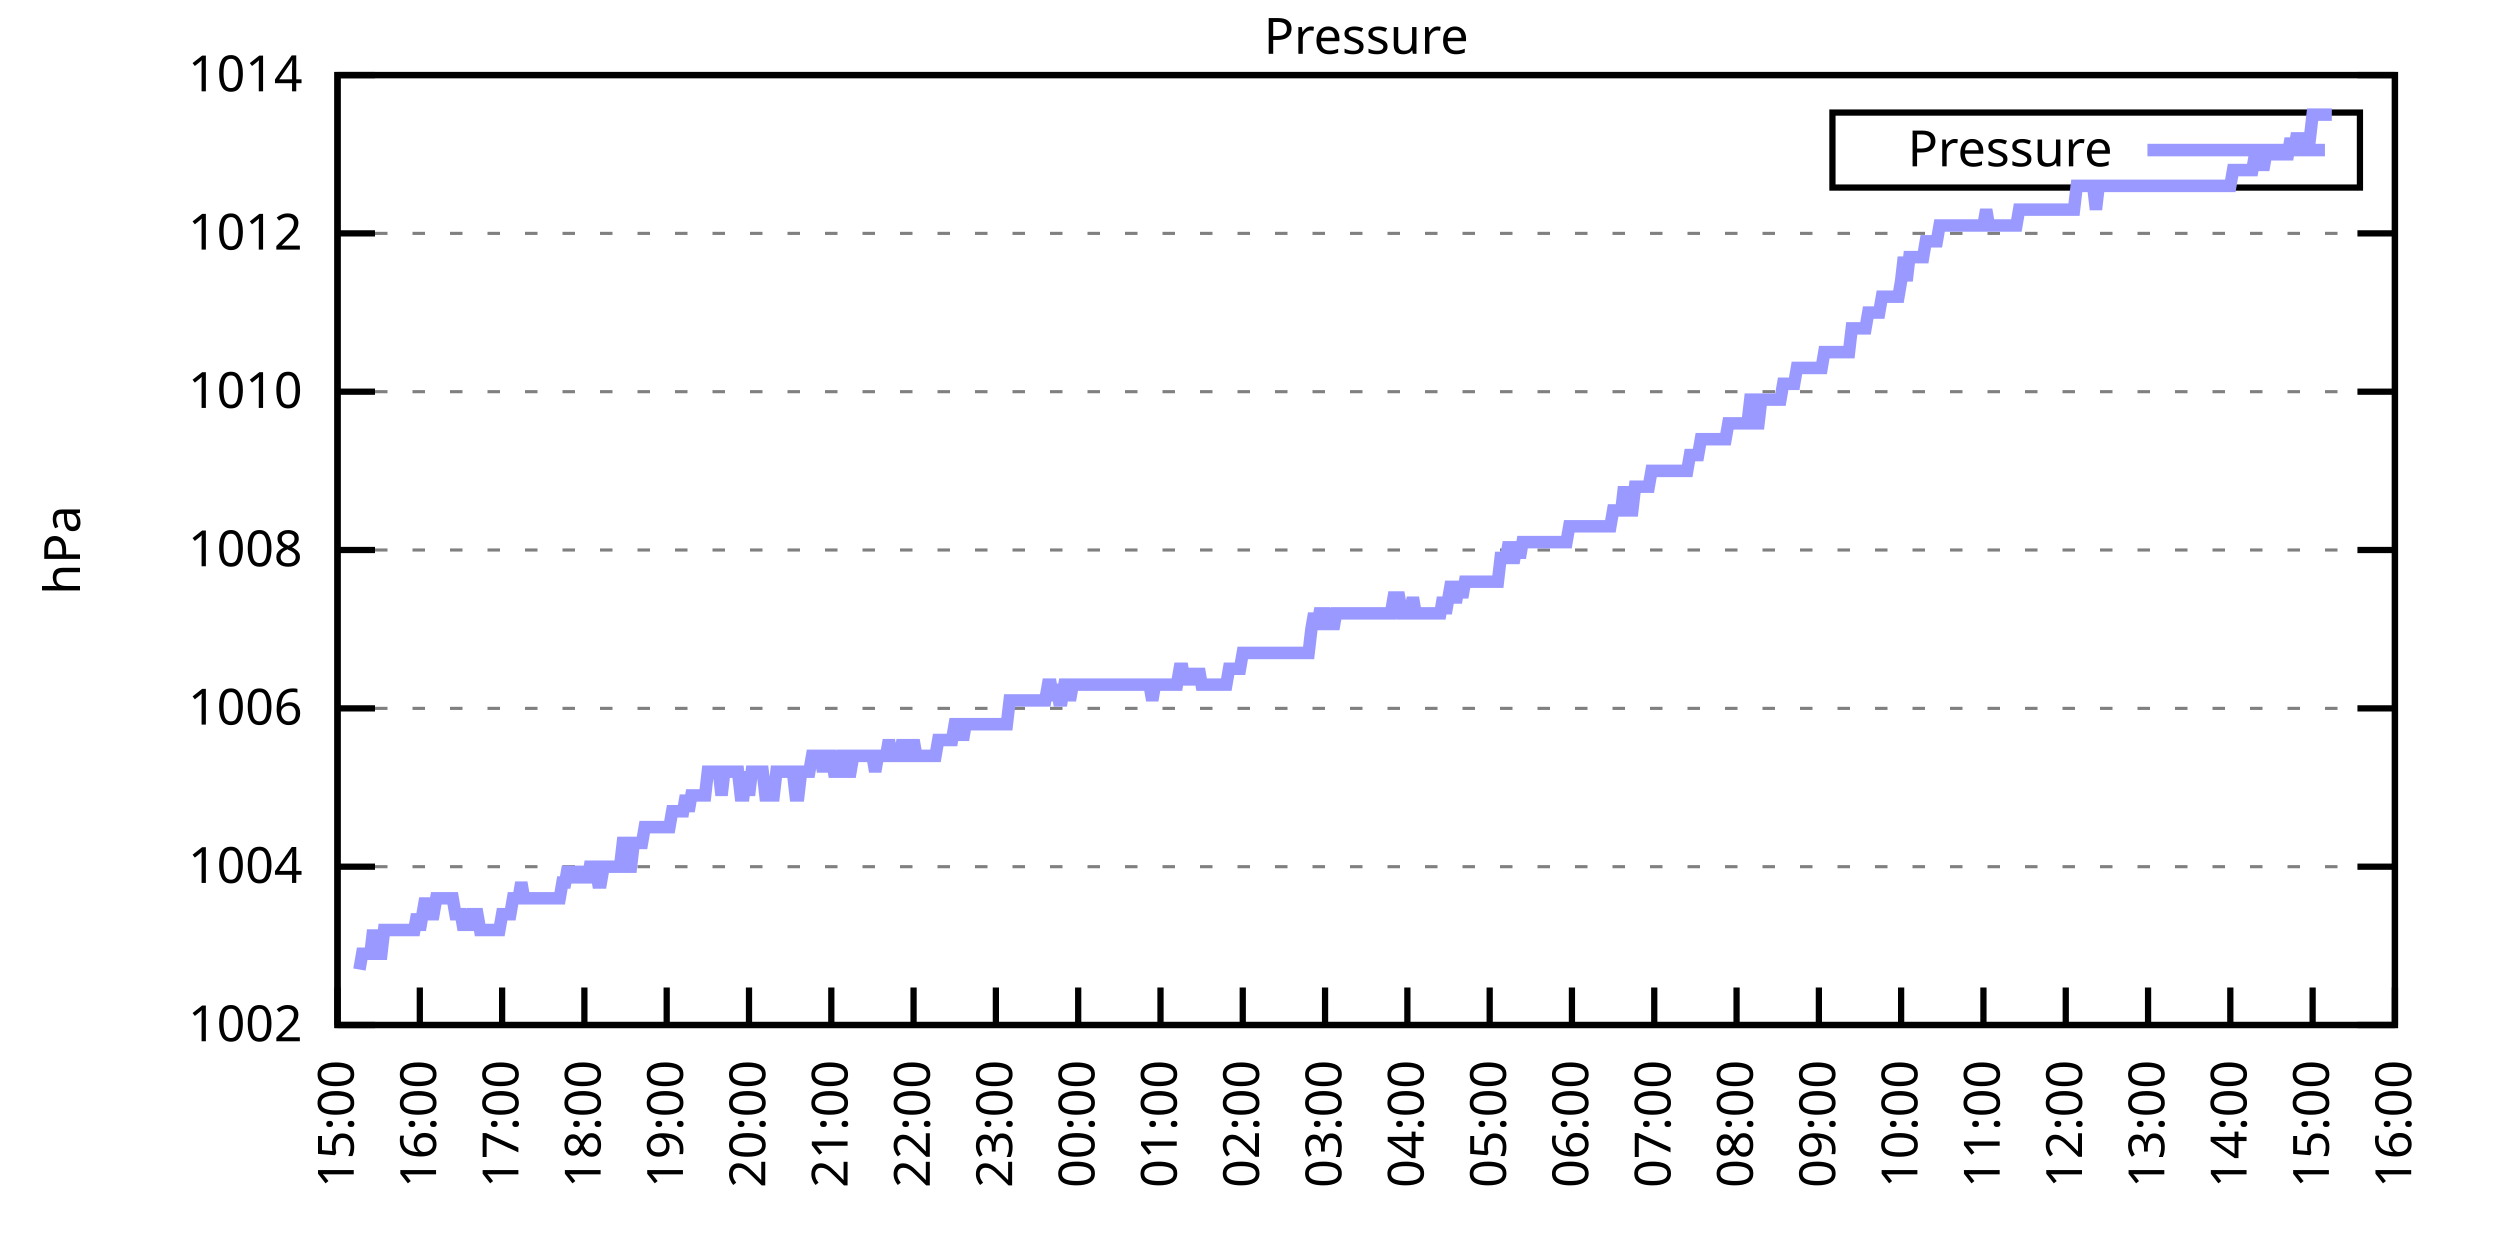
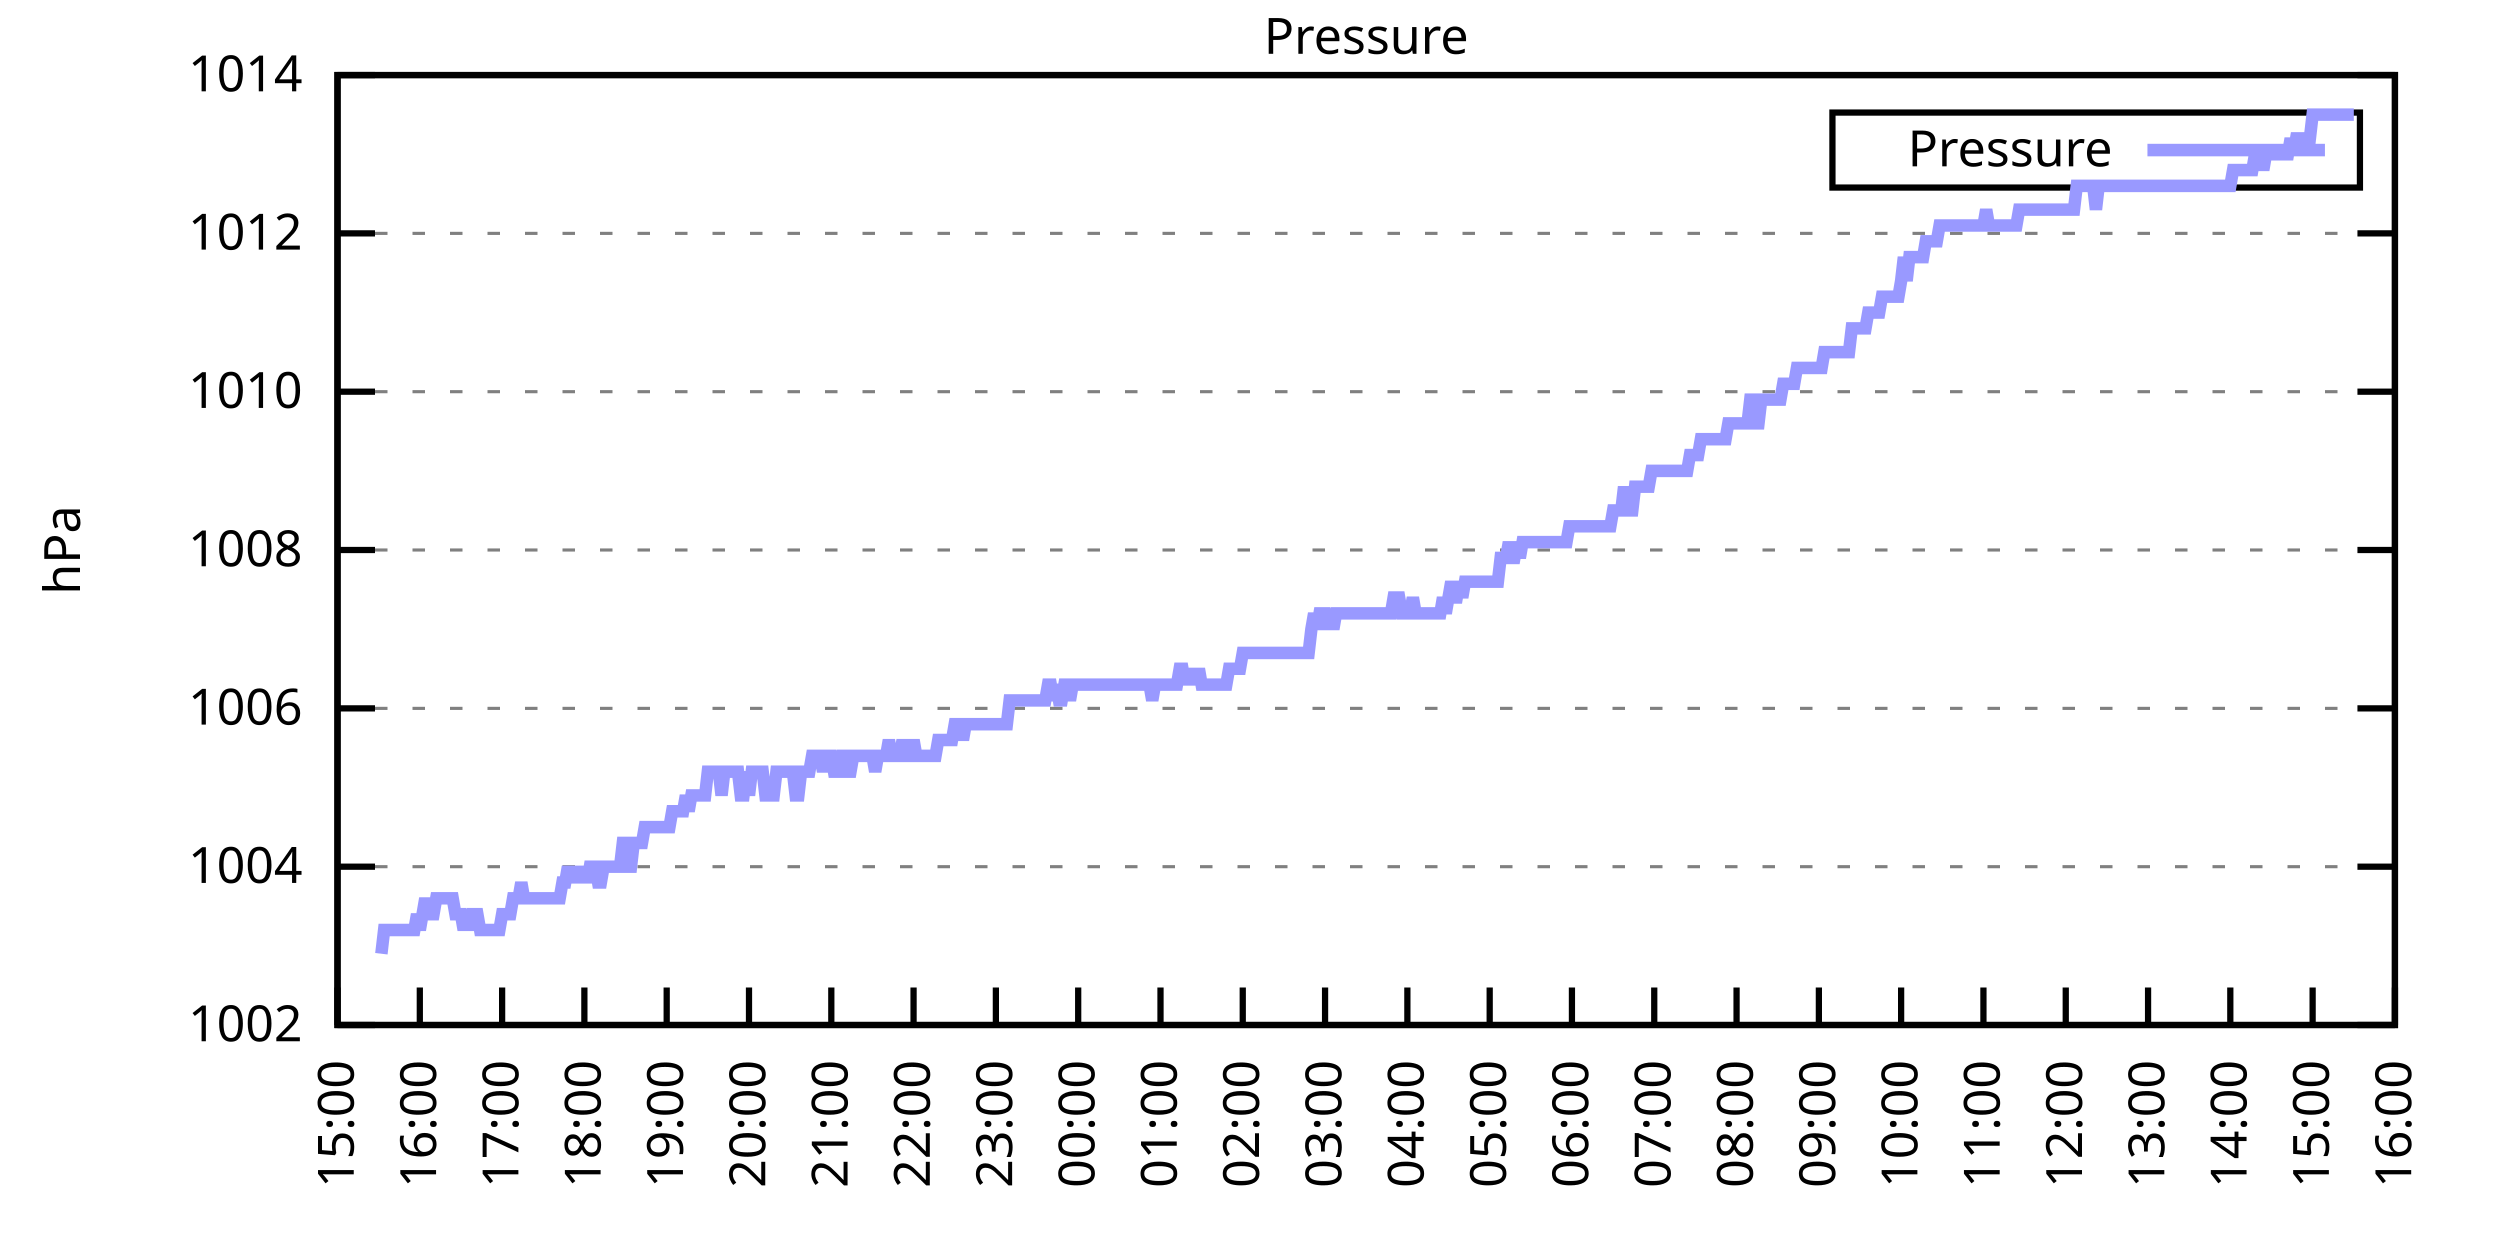
<svg xmlns="http://www.w3.org/2000/svg" xmlns:xlink="http://www.w3.org/1999/xlink" width="400" height="200" viewBox="0 0 400 200">
  <g id="gnuplot_canvas">
    <rect x="0" y="0" width="400" height="200" fill="none" />
    <defs>
      <circle id="gpDot" r="0.5" stroke-width="0.5" stroke="currentColor" />
      <path id="gpPt0" stroke-width="0.333" stroke="currentColor" d="M-1,0 h2 M0,-1 v2" />
      <path id="gpPt1" stroke-width="0.333" stroke="currentColor" d="M-1,-1 L1,1 M1,-1 L-1,1" />
      <path id="gpPt2" stroke-width="0.333" stroke="currentColor" d="M-1,0 L1,0 M0,-1 L0,1 M-1,-1 L1,1 M-1,1 L1,-1" />
      <rect id="gpPt3" stroke-width="0.333" stroke="currentColor" x="-1" y="-1" width="2" height="2" />
      <rect id="gpPt4" stroke-width="0.333" stroke="currentColor" fill="currentColor" x="-1" y="-1" width="2" height="2" />
      <circle id="gpPt5" stroke-width="0.333" stroke="currentColor" cx="0" cy="0" r="1" />
      <use xlink:href="#gpPt5" id="gpPt6" fill="currentColor" stroke="none" />
      <path id="gpPt7" stroke-width="0.333" stroke="currentColor" d="M0,-1.33 L-1.33,0.67 L1.33,0.67 z" />
      <use xlink:href="#gpPt7" id="gpPt8" fill="currentColor" stroke="none" />
      <use xlink:href="#gpPt7" id="gpPt9" stroke="currentColor" transform="rotate(180)" />
      <use xlink:href="#gpPt9" id="gpPt10" fill="currentColor" stroke="none" />
      <use xlink:href="#gpPt3" id="gpPt11" stroke="currentColor" transform="rotate(45)" />
      <use xlink:href="#gpPt11" id="gpPt12" fill="currentColor" stroke="none" />
      <path id="gpPt13" stroke-width="0.333" stroke="currentColor" d="M0,1.330 L1.265,0.411 L0.782,-1.067 L-0.782,-1.076 L-1.265,0.411 z" />
      <use xlink:href="#gpPt13" id="gpPt14" fill="currentColor" stroke="none" />
      <filter id="textbox" filterUnits="objectBoundingBox" x="0" y="0" height="1" width="1">
        <feFlood flood-color="white" flood-opacity="1" result="bgnd" />
        <feComposite in="SourceGraphic" in2="bgnd" operator="atop" />
      </filter>
      <filter id="greybox" filterUnits="objectBoundingBox" x="0" y="0" height="1" width="1">
        <feFlood flood-color="lightgrey" flood-opacity="1" result="grey" />
        <feComposite in="SourceGraphic" in2="grey" operator="atop" />
      </filter>
    </defs>
    <g fill="none" color="white" stroke="currentColor" stroke-width="1.00" stroke-linecap="butt" stroke-linejoin="miter">
</g>
    <g fill="none" color="black" stroke="currentColor" stroke-width="1.00" stroke-linecap="butt" stroke-linejoin="miter">
      <g stroke="none" shape-rendering="crispEdges">
        <polygon fill="rgb(255, 255, 255)" points="54.00,164.00 383.18,164.00 383.18,12.02 54.00,12.02 " />
      </g>
    </g>
    <g fill="none" color="black" stroke="currentColor" stroke-width="1.00" stroke-linecap="butt" stroke-linejoin="miter">
</g>
    <g fill="none" color="black" stroke="black" stroke-width="0.50" stroke-linecap="butt" stroke-linejoin="miter">
</g>
    <g fill="none" color="gray" stroke="currentColor" stroke-width="0.50" stroke-linecap="butt" stroke-linejoin="miter">
      <path stroke="gray" stroke-dasharray="2,4" class="gridline" d="M54.00,164.00 L383.19,164.00  " />
    </g>
    <g fill="none" color="gray" stroke="gray" stroke-width="1.00" stroke-linecap="butt" stroke-linejoin="miter">
</g>
    <g fill="none" color="black" stroke="currentColor" stroke-width="1.00" stroke-linecap="butt" stroke-linejoin="miter">
      <path stroke="black" d="M54.00,164.00 L60.00,164.00 M383.19,164.00 L377.19,164.00  " />
      <g transform="translate(48.40,166.60)" stroke="none" fill="black" font-family="Sans" font-size="8.00" text-anchor="end">
        <text>
          <tspan font-family="Sans"> 1002</tspan>
        </text>
      </g>
    </g>
    <g fill="none" color="black" stroke="currentColor" stroke-width="1.00" stroke-linecap="butt" stroke-linejoin="miter">
</g>
    <g fill="none" color="black" stroke="black" stroke-width="0.50" stroke-linecap="butt" stroke-linejoin="miter">
</g>
    <g fill="none" color="gray" stroke="currentColor" stroke-width="0.50" stroke-linecap="butt" stroke-linejoin="miter">
      <path stroke="gray" stroke-dasharray="2,4" class="gridline" d="M54.00,138.67 L383.19,138.67  " />
    </g>
    <g fill="none" color="gray" stroke="gray" stroke-width="1.00" stroke-linecap="butt" stroke-linejoin="miter">
</g>
    <g fill="none" color="black" stroke="currentColor" stroke-width="1.00" stroke-linecap="butt" stroke-linejoin="miter">
      <path stroke="black" d="M54.00,138.67 L60.00,138.67 M383.19,138.67 L377.19,138.67  " />
      <g transform="translate(48.40,141.27)" stroke="none" fill="black" font-family="Sans" font-size="8.00" text-anchor="end">
        <text>
          <tspan font-family="Sans"> 1004</tspan>
        </text>
      </g>
    </g>
    <g fill="none" color="black" stroke="currentColor" stroke-width="1.00" stroke-linecap="butt" stroke-linejoin="miter">
</g>
    <g fill="none" color="black" stroke="black" stroke-width="0.50" stroke-linecap="butt" stroke-linejoin="miter">
</g>
    <g fill="none" color="gray" stroke="currentColor" stroke-width="0.50" stroke-linecap="butt" stroke-linejoin="miter">
      <path stroke="gray" stroke-dasharray="2,4" class="gridline" d="M54.00,113.34 L383.19,113.34  " />
    </g>
    <g fill="none" color="gray" stroke="gray" stroke-width="1.00" stroke-linecap="butt" stroke-linejoin="miter">
</g>
    <g fill="none" color="black" stroke="currentColor" stroke-width="1.00" stroke-linecap="butt" stroke-linejoin="miter">
      <path stroke="black" d="M54.00,113.34 L60.00,113.34 M383.19,113.34 L377.19,113.34  " />
      <g transform="translate(48.40,115.94)" stroke="none" fill="black" font-family="Sans" font-size="8.00" text-anchor="end">
        <text>
          <tspan font-family="Sans"> 1006</tspan>
        </text>
      </g>
    </g>
    <g fill="none" color="black" stroke="currentColor" stroke-width="1.00" stroke-linecap="butt" stroke-linejoin="miter">
</g>
    <g fill="none" color="black" stroke="black" stroke-width="0.50" stroke-linecap="butt" stroke-linejoin="miter">
</g>
    <g fill="none" color="gray" stroke="currentColor" stroke-width="0.50" stroke-linecap="butt" stroke-linejoin="miter">
      <path stroke="gray" stroke-dasharray="2,4" class="gridline" d="M54.00,88.00 L383.19,88.00  " />
    </g>
    <g fill="none" color="gray" stroke="gray" stroke-width="1.00" stroke-linecap="butt" stroke-linejoin="miter">
</g>
    <g fill="none" color="black" stroke="currentColor" stroke-width="1.00" stroke-linecap="butt" stroke-linejoin="miter">
      <path stroke="black" d="M54.00,88.00 L60.00,88.00 M383.19,88.00 L377.19,88.00  " />
      <g transform="translate(48.40,90.60)" stroke="none" fill="black" font-family="Sans" font-size="8.00" text-anchor="end">
        <text>
          <tspan font-family="Sans"> 1008</tspan>
        </text>
      </g>
    </g>
    <g fill="none" color="black" stroke="currentColor" stroke-width="1.00" stroke-linecap="butt" stroke-linejoin="miter">
</g>
    <g fill="none" color="black" stroke="black" stroke-width="0.50" stroke-linecap="butt" stroke-linejoin="miter">
</g>
    <g fill="none" color="gray" stroke="currentColor" stroke-width="0.50" stroke-linecap="butt" stroke-linejoin="miter">
      <path stroke="gray" stroke-dasharray="2,4" class="gridline" d="M54.00,62.67 L383.19,62.67  " />
    </g>
    <g fill="none" color="gray" stroke="gray" stroke-width="1.00" stroke-linecap="butt" stroke-linejoin="miter">
</g>
    <g fill="none" color="black" stroke="currentColor" stroke-width="1.00" stroke-linecap="butt" stroke-linejoin="miter">
      <path stroke="black" d="M54.00,62.67 L60.00,62.67 M383.19,62.67 L377.19,62.67  " />
      <g transform="translate(48.40,65.27)" stroke="none" fill="black" font-family="Sans" font-size="8.00" text-anchor="end">
        <text>
          <tspan font-family="Sans"> 1010</tspan>
        </text>
      </g>
    </g>
    <g fill="none" color="black" stroke="currentColor" stroke-width="1.00" stroke-linecap="butt" stroke-linejoin="miter">
</g>
    <g fill="none" color="black" stroke="black" stroke-width="0.50" stroke-linecap="butt" stroke-linejoin="miter">
</g>
    <g fill="none" color="gray" stroke="currentColor" stroke-width="0.50" stroke-linecap="butt" stroke-linejoin="miter">
      <path stroke="gray" stroke-dasharray="2,4" class="gridline" d="M54.00,37.34 L383.19,37.34  " />
    </g>
    <g fill="none" color="gray" stroke="gray" stroke-width="1.00" stroke-linecap="butt" stroke-linejoin="miter">
</g>
    <g fill="none" color="black" stroke="currentColor" stroke-width="1.00" stroke-linecap="butt" stroke-linejoin="miter">
      <path stroke="black" d="M54.00,37.34 L60.00,37.34 M383.19,37.34 L377.19,37.34  " />
      <g transform="translate(48.40,39.94)" stroke="none" fill="black" font-family="Sans" font-size="8.00" text-anchor="end">
        <text>
          <tspan font-family="Sans"> 1012</tspan>
        </text>
      </g>
    </g>
    <g fill="none" color="black" stroke="currentColor" stroke-width="1.00" stroke-linecap="butt" stroke-linejoin="miter">
</g>
    <g fill="none" color="black" stroke="black" stroke-width="0.50" stroke-linecap="butt" stroke-linejoin="miter">
</g>
    <g fill="none" color="gray" stroke="currentColor" stroke-width="0.50" stroke-linecap="butt" stroke-linejoin="miter">
      <path stroke="gray" stroke-dasharray="2,4" class="gridline" d="M54.00,12.01 L383.19,12.01  " />
    </g>
    <g fill="none" color="gray" stroke="gray" stroke-width="1.00" stroke-linecap="butt" stroke-linejoin="miter">
</g>
    <g fill="none" color="black" stroke="currentColor" stroke-width="1.00" stroke-linecap="butt" stroke-linejoin="miter">
      <path stroke="black" d="M54.00,12.01 L60.00,12.01 M383.19,12.01 L377.19,12.01  " />
      <g transform="translate(48.40,14.61)" stroke="none" fill="black" font-family="Sans" font-size="8.00" text-anchor="end">
        <text>
          <tspan font-family="Sans"> 1014</tspan>
        </text>
      </g>
    </g>
    <g fill="none" color="black" stroke="currentColor" stroke-width="1.00" stroke-linecap="butt" stroke-linejoin="miter">
      <path stroke="black" d="M54.00,164.00 L54.00,158.00  " />
      <g transform="translate(56.60,169.60) rotate(270.00)" stroke="none" fill="black" font-family="Sans" font-size="8.00" text-anchor="end">
        <text>
          <tspan font-family="Sans">15:00</tspan>
        </text>
      </g>
    </g>
    <g fill="none" color="black" stroke="currentColor" stroke-width="1.00" stroke-linecap="butt" stroke-linejoin="miter">
      <path stroke="black" d="M67.17,164.00 L67.17,158.00  " />
      <g transform="translate(69.77,169.60) rotate(270.00)" stroke="none" fill="black" font-family="Sans" font-size="8.00" text-anchor="end">
        <text>
          <tspan font-family="Sans">16:00</tspan>
        </text>
      </g>
    </g>
    <g fill="none" color="black" stroke="currentColor" stroke-width="1.00" stroke-linecap="butt" stroke-linejoin="miter">
      <path stroke="black" d="M80.34,164.00 L80.34,158.00  " />
      <g transform="translate(82.94,169.60) rotate(270.00)" stroke="none" fill="black" font-family="Sans" font-size="8.00" text-anchor="end">
        <text>
          <tspan font-family="Sans">17:00</tspan>
        </text>
      </g>
    </g>
    <g fill="none" color="black" stroke="currentColor" stroke-width="1.00" stroke-linecap="butt" stroke-linejoin="miter">
      <path stroke="black" d="M93.50,164.00 L93.50,158.00  " />
      <g transform="translate(96.10,169.60) rotate(270.00)" stroke="none" fill="black" font-family="Sans" font-size="8.00" text-anchor="end">
        <text>
          <tspan font-family="Sans">18:00</tspan>
        </text>
      </g>
    </g>
    <g fill="none" color="black" stroke="currentColor" stroke-width="1.00" stroke-linecap="butt" stroke-linejoin="miter">
      <path stroke="black" d="M106.67,164.00 L106.67,158.00  " />
      <g transform="translate(109.27,169.60) rotate(270.00)" stroke="none" fill="black" font-family="Sans" font-size="8.00" text-anchor="end">
        <text>
          <tspan font-family="Sans">19:00</tspan>
        </text>
      </g>
    </g>
    <g fill="none" color="black" stroke="currentColor" stroke-width="1.00" stroke-linecap="butt" stroke-linejoin="miter">
      <path stroke="black" d="M119.84,164.00 L119.84,158.00  " />
      <g transform="translate(122.44,169.60) rotate(270.00)" stroke="none" fill="black" font-family="Sans" font-size="8.00" text-anchor="end">
        <text>
          <tspan font-family="Sans">20:00</tspan>
        </text>
      </g>
    </g>
    <g fill="none" color="black" stroke="currentColor" stroke-width="1.00" stroke-linecap="butt" stroke-linejoin="miter">
      <path stroke="black" d="M133.01,164.00 L133.01,158.00  " />
      <g transform="translate(135.61,169.60) rotate(270.00)" stroke="none" fill="black" font-family="Sans" font-size="8.00" text-anchor="end">
        <text>
          <tspan font-family="Sans">21:00</tspan>
        </text>
      </g>
    </g>
    <g fill="none" color="black" stroke="currentColor" stroke-width="1.00" stroke-linecap="butt" stroke-linejoin="miter">
      <path stroke="black" d="M146.17,164.00 L146.17,158.00  " />
      <g transform="translate(148.77,169.60) rotate(270.00)" stroke="none" fill="black" font-family="Sans" font-size="8.00" text-anchor="end">
        <text>
          <tspan font-family="Sans">22:00</tspan>
        </text>
      </g>
    </g>
    <g fill="none" color="black" stroke="currentColor" stroke-width="1.00" stroke-linecap="butt" stroke-linejoin="miter">
      <path stroke="black" d="M159.34,164.00 L159.34,158.00  " />
      <g transform="translate(161.94,169.60) rotate(270.00)" stroke="none" fill="black" font-family="Sans" font-size="8.00" text-anchor="end">
        <text>
          <tspan font-family="Sans">23:00</tspan>
        </text>
      </g>
    </g>
    <g fill="none" color="black" stroke="currentColor" stroke-width="1.00" stroke-linecap="butt" stroke-linejoin="miter">
      <path stroke="black" d="M172.51,164.00 L172.51,158.00  " />
      <g transform="translate(175.11,169.60) rotate(270.00)" stroke="none" fill="black" font-family="Sans" font-size="8.00" text-anchor="end">
        <text>
          <tspan font-family="Sans">00:00</tspan>
        </text>
      </g>
    </g>
    <g fill="none" color="black" stroke="currentColor" stroke-width="1.00" stroke-linecap="butt" stroke-linejoin="miter">
      <path stroke="black" d="M185.68,164.00 L185.68,158.00  " />
      <g transform="translate(188.28,169.60) rotate(270.00)" stroke="none" fill="black" font-family="Sans" font-size="8.00" text-anchor="end">
        <text>
          <tspan font-family="Sans">01:00</tspan>
        </text>
      </g>
    </g>
    <g fill="none" color="black" stroke="currentColor" stroke-width="1.00" stroke-linecap="butt" stroke-linejoin="miter">
      <path stroke="black" d="M198.84,164.00 L198.84,158.00  " />
      <g transform="translate(201.44,169.60) rotate(270.00)" stroke="none" fill="black" font-family="Sans" font-size="8.00" text-anchor="end">
        <text>
          <tspan font-family="Sans">02:00</tspan>
        </text>
      </g>
    </g>
    <g fill="none" color="black" stroke="currentColor" stroke-width="1.00" stroke-linecap="butt" stroke-linejoin="miter">
      <path stroke="black" d="M212.01,164.00 L212.01,158.00  " />
      <g transform="translate(214.61,169.60) rotate(270.00)" stroke="none" fill="black" font-family="Sans" font-size="8.00" text-anchor="end">
        <text>
          <tspan font-family="Sans">03:00</tspan>
        </text>
      </g>
    </g>
    <g fill="none" color="black" stroke="currentColor" stroke-width="1.00" stroke-linecap="butt" stroke-linejoin="miter">
      <path stroke="black" d="M225.18,164.00 L225.18,158.00  " />
      <g transform="translate(227.78,169.60) rotate(270.00)" stroke="none" fill="black" font-family="Sans" font-size="8.00" text-anchor="end">
        <text>
          <tspan font-family="Sans">04:00</tspan>
        </text>
      </g>
    </g>
    <g fill="none" color="black" stroke="currentColor" stroke-width="1.00" stroke-linecap="butt" stroke-linejoin="miter">
      <path stroke="black" d="M238.35,164.00 L238.35,158.00  " />
      <g transform="translate(240.95,169.60) rotate(270.00)" stroke="none" fill="black" font-family="Sans" font-size="8.00" text-anchor="end">
        <text>
          <tspan font-family="Sans">05:00</tspan>
        </text>
      </g>
    </g>
    <g fill="none" color="black" stroke="currentColor" stroke-width="1.00" stroke-linecap="butt" stroke-linejoin="miter">
      <path stroke="black" d="M251.51,164.00 L251.51,158.00  " />
      <g transform="translate(254.11,169.60) rotate(270.00)" stroke="none" fill="black" font-family="Sans" font-size="8.00" text-anchor="end">
        <text>
          <tspan font-family="Sans">06:00</tspan>
        </text>
      </g>
    </g>
    <g fill="none" color="black" stroke="currentColor" stroke-width="1.00" stroke-linecap="butt" stroke-linejoin="miter">
      <path stroke="black" d="M264.68,164.00 L264.68,158.00  " />
      <g transform="translate(267.28,169.60) rotate(270.00)" stroke="none" fill="black" font-family="Sans" font-size="8.00" text-anchor="end">
        <text>
          <tspan font-family="Sans">07:00</tspan>
        </text>
      </g>
    </g>
    <g fill="none" color="black" stroke="currentColor" stroke-width="1.00" stroke-linecap="butt" stroke-linejoin="miter">
      <path stroke="black" d="M277.85,164.00 L277.85,158.00  " />
      <g transform="translate(280.45,169.60) rotate(270.00)" stroke="none" fill="black" font-family="Sans" font-size="8.00" text-anchor="end">
        <text>
          <tspan font-family="Sans">08:00</tspan>
        </text>
      </g>
    </g>
    <g fill="none" color="black" stroke="currentColor" stroke-width="1.00" stroke-linecap="butt" stroke-linejoin="miter">
      <path stroke="black" d="M291.02,164.00 L291.02,158.00  " />
      <g transform="translate(293.62,169.60) rotate(270.00)" stroke="none" fill="black" font-family="Sans" font-size="8.00" text-anchor="end">
        <text>
          <tspan font-family="Sans">09:00</tspan>
        </text>
      </g>
    </g>
    <g fill="none" color="black" stroke="currentColor" stroke-width="1.00" stroke-linecap="butt" stroke-linejoin="miter">
      <path stroke="black" d="M304.18,164.00 L304.18,158.00  " />
      <g transform="translate(306.78,169.60) rotate(270.00)" stroke="none" fill="black" font-family="Sans" font-size="8.00" text-anchor="end">
        <text>
          <tspan font-family="Sans">10:00</tspan>
        </text>
      </g>
    </g>
    <g fill="none" color="black" stroke="currentColor" stroke-width="1.00" stroke-linecap="butt" stroke-linejoin="miter">
      <path stroke="black" d="M317.35,164.00 L317.35,158.00  " />
      <g transform="translate(319.95,169.60) rotate(270.00)" stroke="none" fill="black" font-family="Sans" font-size="8.00" text-anchor="end">
        <text>
          <tspan font-family="Sans">11:00</tspan>
        </text>
      </g>
    </g>
    <g fill="none" color="black" stroke="currentColor" stroke-width="1.00" stroke-linecap="butt" stroke-linejoin="miter">
      <path stroke="black" d="M330.52,164.00 L330.52,158.00  " />
      <g transform="translate(333.12,169.60) rotate(270.00)" stroke="none" fill="black" font-family="Sans" font-size="8.00" text-anchor="end">
        <text>
          <tspan font-family="Sans">12:00</tspan>
        </text>
      </g>
    </g>
    <g fill="none" color="black" stroke="currentColor" stroke-width="1.00" stroke-linecap="butt" stroke-linejoin="miter">
      <path stroke="black" d="M343.69,164.00 L343.69,158.00  " />
      <g transform="translate(346.29,169.60) rotate(270.00)" stroke="none" fill="black" font-family="Sans" font-size="8.00" text-anchor="end">
        <text>
          <tspan font-family="Sans">13:00</tspan>
        </text>
      </g>
    </g>
    <g fill="none" color="black" stroke="currentColor" stroke-width="1.00" stroke-linecap="butt" stroke-linejoin="miter">
      <path stroke="black" d="M356.85,164.00 L356.85,158.00  " />
      <g transform="translate(359.45,169.60) rotate(270.00)" stroke="none" fill="black" font-family="Sans" font-size="8.00" text-anchor="end">
        <text>
          <tspan font-family="Sans">14:00</tspan>
        </text>
      </g>
    </g>
    <g fill="none" color="black" stroke="currentColor" stroke-width="1.00" stroke-linecap="butt" stroke-linejoin="miter">
      <path stroke="black" d="M370.02,164.00 L370.02,158.00  " />
      <g transform="translate(372.62,169.60) rotate(270.00)" stroke="none" fill="black" font-family="Sans" font-size="8.00" text-anchor="end">
        <text>
          <tspan font-family="Sans">15:00</tspan>
        </text>
      </g>
    </g>
    <g fill="none" color="black" stroke="currentColor" stroke-width="1.00" stroke-linecap="butt" stroke-linejoin="miter">
      <path stroke="black" d="M383.19,164.00 L383.19,158.00  " />
      <g transform="translate(385.79,169.60) rotate(270.00)" stroke="none" fill="black" font-family="Sans" font-size="8.00" text-anchor="end">
        <text>
          <tspan font-family="Sans">16:00</tspan>
        </text>
      </g>
    </g>
    <g fill="none" color="black" stroke="currentColor" stroke-width="1.00" stroke-linecap="butt" stroke-linejoin="miter">
</g>
    <g fill="none" color="black" stroke="currentColor" stroke-width="1.00" stroke-linecap="butt" stroke-linejoin="miter">
      <path stroke="black" d="M54.00,12.01 L54.00,164.00 L383.19,164.00 L383.19,12.01 L54.00,12.01 Z  " />
    </g>
    <g fill="none" color="black" stroke="currentColor" stroke-width="1.00" stroke-linecap="butt" stroke-linejoin="miter">
</g>
    <g fill="none" color="black" stroke="currentColor" stroke-width="1.00" stroke-linecap="butt" stroke-linejoin="miter">
      <path stroke="black" d="M293.19,30.01 L293.19,18.01 L377.59,18.01 L377.59,30.01 L293.19,30.01 Z  " />
    </g>
    <g id="Pressure_plot_1">
      <g fill="none" color="white" stroke="black" stroke-width="2.00" stroke-linecap="butt" stroke-linejoin="miter">
</g>
      <g fill="none" color="black" stroke="currentColor" stroke-width="2.00" stroke-linecap="butt" stroke-linejoin="miter">
        <g transform="translate(337.99,26.61)" stroke="none" fill="black" font-family="Sans" font-size="8.00" text-anchor="end">
          <text>
            <tspan font-family="Sans">Pressure</tspan>
          </text>
        </g>
      </g>
      <g fill="none" color="black" stroke="currentColor" stroke-width="2.00" stroke-linecap="butt" stroke-linejoin="miter">
-         <path stroke="rgb(153, 153, 255)" d="M343.59,24.01 L371.99,24.01 M57.51,155.13 L57.95,152.60 L58.39,152.60 L58.83,152.60 L59.27,152.60 L59.71,148.80   L60.14,152.60 L60.58,152.60 L61.02,152.60 L61.46,148.80 L61.90,148.80 L62.34,148.80 L62.78,148.80 L63.22,148.80   L64.10,148.80 L64.31,148.80 L64.97,148.80 L65.41,148.80 L66.29,148.80 L66.73,146.27 L67.17,148.80 L67.61,146.27   L68.05,143.73 L68.48,146.27 L68.70,146.27 L69.36,146.27 L69.80,143.73 L70.24,143.73 L70.68,143.73 L71.12,143.73   L71.56,143.73 L72.00,143.73 L72.43,143.73 L72.87,146.27 L73.31,146.27 L73.75,146.27 L74.19,148.80 L74.63,146.27   L75.07,148.80 L75.51,146.27 L75.95,146.27 L76.38,146.27 L76.82,148.80 L77.26,148.80 L77.70,148.80 L78.14,148.80   L78.58,148.80 L79.02,148.80 L79.46,148.80 L79.90,148.80 L80.34,146.27 L80.77,146.27 L81.21,146.27 L81.65,146.27   L82.09,143.73 L82.53,143.73 L82.97,143.73 L83.41,141.20 L83.85,143.73 L84.29,143.73 L84.72,143.73 L85.16,143.73   L85.60,143.73 L86.04,143.73 L86.48,143.73 L86.92,143.73 L87.36,143.73 L87.80,143.73 L88.24,143.73 L88.67,143.73   L89.11,143.73 L89.55,143.73 L89.99,141.20 L90.43,141.20 L90.87,138.67 L91.31,141.20 L91.75,138.67 L92.19,141.20   L92.62,138.67 L93.06,141.20 L93.50,138.67 L93.94,141.20 L94.38,138.67 L94.82,138.67 L95.26,138.67 L95.70,141.20   L96.14,141.20 L96.58,138.67 L97.01,138.67 L97.45,138.67 L97.89,138.67 L98.33,138.67 L98.77,138.67 L99.21,138.67   L99.65,134.87 L100.09,134.87 L100.53,138.67 L100.96,138.67 L101.40,134.87 L101.84,134.87 L102.28,134.87 L102.72,134.87   L103.16,132.34 L103.60,132.34 L104.04,132.34 L104.48,132.34 L104.91,132.34 L105.35,132.34 L105.79,132.34 L106.23,132.34   L106.67,132.34 L107.11,132.34 L107.55,129.80 L107.99,129.80 L108.43,129.80 L108.87,129.80 L109.30,129.80 L109.74,127.27   L110.18,129.80 L110.62,127.27 L111.06,127.27 L111.50,127.27 L111.94,127.27 L112.38,127.27 L112.82,127.27 L113.25,123.47   L113.69,123.47 L114.13,123.47 L114.57,123.47 L115.01,123.47 L115.45,127.27 L115.89,123.47 L116.33,123.47 L116.77,123.47   L117.20,123.47 L117.64,123.47 L118.08,123.47 L118.52,127.27 L118.96,127.27 L119.40,123.47 L119.84,127.27 L120.28,123.47   L120.72,123.47 L121.15,123.47 L121.59,123.47 L122.03,123.47 L122.47,127.27 L122.91,127.27 L123.35,127.27 L123.79,127.27   L124.23,123.47 L124.67,123.47 L125.11,123.47 L125.54,123.47 L125.98,123.47 L126.42,123.47 L126.86,123.47 L127.30,127.27   L127.74,127.27 L128.18,123.47 L128.62,123.47 L129.06,123.47 L129.49,123.47 L129.93,120.94 L130.37,120.94 L130.81,120.94   L131.25,120.94 L131.69,123.47 L132.13,120.94 L132.57,120.94 L133.01,120.94 L133.44,123.47 L133.88,123.47 L134.32,123.47   L134.76,120.94 L135.20,120.94 L135.64,123.47 L136.08,123.47 L136.52,120.94 L136.96,120.94 L137.39,120.94 L137.83,120.94   L138.27,120.94 L138.71,120.94 L139.15,120.94 L139.59,120.94 L140.03,123.47 L140.47,120.94 L140.91,120.94 L141.35,120.94   L141.78,120.94 L142.22,118.40 L142.66,120.94 L143.10,120.94 L143.54,120.94 L143.98,120.94 L144.42,118.40 L144.86,120.94   L145.30,120.94 L145.73,120.94 L146.17,118.40 L146.61,120.94 L147.05,120.94 L147.49,120.94 L147.93,120.94 L148.37,120.94   L148.81,120.94 L149.25,120.94 L149.68,120.94 L150.12,118.40 L150.56,118.40 L151.00,118.40 L151.44,118.40 L151.88,118.40   L152.32,118.40 L152.76,115.87 L153.20,115.87 L153.63,115.87 L154.07,118.40 L154.51,115.87 L154.95,115.87 L155.39,115.87   L155.83,115.87 L156.27,115.87 L156.71,115.87 L157.15,115.87 L157.59,115.87 L158.02,115.87 L158.46,115.87 L158.90,115.87   L159.34,115.87 L159.78,115.87 L160.22,115.87 L160.66,115.87 L161.10,115.87 L161.54,112.07 L161.97,112.07 L162.41,112.07   L162.85,112.07 L163.29,112.07 L163.73,112.07 L164.17,112.07 L164.61,112.07 L165.05,112.07 L165.49,112.07 L165.92,112.07   L166.36,112.07 L166.80,112.07 L167.24,112.07 L167.68,109.54 L168.12,109.54 L168.56,112.07 L169.00,109.54 L169.44,112.07   L169.87,112.07 L170.31,109.54 L170.75,109.54 L171.19,112.07 L171.63,109.54 L172.07,109.54 L172.51,109.54 L172.95,109.54   L173.39,109.54 L173.83,109.54 L174.26,109.54 L174.70,109.54 L175.14,109.54 L175.58,109.54 L176.02,109.54 L176.46,109.54   L176.90,109.54 L177.34,109.54 L177.78,109.54 L178.21,109.54 L178.65,109.54 L179.09,109.54 L179.53,109.54 L179.97,109.54   L180.41,109.54 L180.85,109.54 L181.29,109.54 L181.73,109.54 L182.16,109.54 L182.60,109.54 L183.04,109.54 L183.48,109.54   L183.92,109.54 L184.36,112.07 L184.80,109.54 L185.24,109.54 L185.68,109.54 L186.11,109.54 L186.55,109.54 L186.99,109.54   L187.43,109.54 L187.87,109.54 L188.31,109.54 L188.75,107.00 L189.19,107.00 L189.63,109.54 L190.07,107.00 L190.50,109.54   L190.94,107.00 L191.38,109.54 L191.82,107.00 L192.26,109.54 L192.70,109.54 L193.14,109.54 L193.58,109.54 L194.02,109.54   L194.45,109.54 L194.89,109.54 L195.33,109.54 L195.77,109.54 L196.21,109.54 L196.65,107.00 L197.09,107.00 L197.53,107.00   L197.97,107.00 L198.40,107.00 L198.84,104.47 L199.28,104.47 L199.72,104.47 L200.16,104.47 L200.60,104.47 L201.04,104.47   L201.48,104.47 L201.92,104.47 L202.35,104.47 L202.79,104.47 L203.23,104.47 L203.67,104.47 L204.11,104.47 L204.55,104.47   L204.99,104.47 L205.43,104.47 L205.87,104.47 L206.31,104.47 L206.74,104.47 L207.18,104.47 L207.62,104.47 L208.06,104.47   L208.50,104.47 L208.94,104.47 L209.38,104.47 L209.82,100.67 L210.26,98.14 L210.69,100.67 L211.13,98.14 L211.57,98.14   L212.01,98.14 L212.45,100.67 L212.89,98.14 L213.33,100.67 L213.77,98.14 L214.21,98.14 L214.64,98.14 L215.08,98.14   L215.52,98.14 L215.96,98.14 L216.40,98.14 L216.84,98.14 L217.28,98.14 L217.72,98.14 L218.16,98.14 L218.60,98.14   L219.03,98.14 L219.47,98.14 L219.91,98.14 L220.35,98.14 L220.79,98.14 L221.23,98.14 L221.67,98.14 L222.11,98.14   L222.55,98.14 L222.98,95.60 L223.42,95.60 L223.86,95.60 L224.30,98.14 L224.74,98.14 L225.18,98.14 L225.62,98.14   L226.06,95.60 L226.50,98.14 L226.93,98.14 L227.37,98.14 L227.81,98.14 L228.25,98.14 L228.69,98.14 L229.13,98.14   L229.57,98.14 L230.01,98.14 L230.45,98.14 L230.88,95.60 L231.32,98.14 L231.76,95.60 L232.20,93.07 L232.64,95.60   L233.08,95.60 L233.52,93.07 L233.96,95.60 L234.40,93.07 L234.84,93.07 L235.27,93.07 L235.71,93.07 L236.15,93.07   L236.59,93.07 L237.03,93.07 L237.47,93.07 L237.91,93.07 L238.35,93.07 L238.79,93.07 L239.22,93.07 L239.66,93.07   L240.10,89.27 L240.54,89.27 L240.98,89.27 L241.42,86.74 L241.86,89.27 L242.30,89.27 L242.74,86.74 L243.17,89.27   L243.61,86.74 L244.05,86.74 L244.49,86.74 L244.93,86.74 L245.37,86.74 L245.81,86.74 L246.25,86.74 L246.69,86.74   L247.12,86.74 L247.56,86.74 L248.00,86.74 L248.44,86.74 L248.88,86.74 L249.32,86.74 L249.76,86.74 L250.20,86.74   L250.64,86.74 L251.08,84.21 L251.51,84.21 L251.95,84.21 L252.39,84.21 L252.83,84.21 L253.27,84.21 L253.71,84.21   L254.15,84.21 L254.59,84.21 L255.03,84.21 L255.46,84.21 L255.90,84.21 L256.34,84.21 L256.78,84.21 L257.22,84.21   L257.66,84.21 L258.10,81.67 L258.54,81.67 L258.98,81.67 L259.41,81.67 L259.85,77.87 L260.29,81.67 L260.73,81.67   L261.17,81.67 L261.61,77.87 L262.05,77.87 L262.49,77.87 L262.93,77.87 L263.36,77.87 L263.80,77.87 L264.24,75.34   L264.68,75.34 L265.12,75.34 L265.56,75.34 L266.00,75.34 L266.44,75.34 L266.88,75.34 L267.32,75.34 L267.75,75.34   L268.19,75.34 L268.63,75.34 L269.07,75.34 L269.51,75.34 L269.95,75.34 L270.39,72.81 L270.83,72.81 L271.27,72.81   L271.70,72.81 L272.14,70.27 L272.58,70.27 L273.02,70.27 L273.46,70.27 L273.90,70.27 L274.34,70.27 L274.78,70.27   L275.22,70.27 L275.65,70.27 L276.09,70.27 L276.53,67.74 L276.97,67.74 L277.41,67.74 L277.85,67.74 L278.29,67.74   L278.73,67.74 L279.17,67.74 L279.60,67.74 L280.04,63.94 L280.48,63.94 L280.92,67.74 L281.36,67.74 L281.80,63.94   L282.24,63.94 L282.68,63.94 L283.12,63.94 L283.56,63.94 L283.99,63.94 L284.43,63.94 L284.87,63.94 L285.31,61.41   L285.75,61.41 L286.19,61.41 L286.63,61.41 L287.07,61.41 L287.51,58.87 L287.94,58.87 L288.38,58.87 L288.82,58.87   L289.26,58.87 L289.70,58.87 L290.14,58.87 L290.58,58.87 L291.02,58.87 L291.46,58.87 L291.89,56.34 L292.33,56.34   L292.77,56.34 L293.21,56.34 L293.65,56.34 L294.09,56.34 L294.53,56.34 L294.97,56.34 L295.41,56.34 L295.84,56.34   L296.28,52.54 L296.72,52.54 L297.16,52.54 L297.60,52.54 L298.04,52.54 L298.48,52.54 L298.92,50.01 L299.36,50.01   L299.80,50.01 L300.23,50.01 L300.67,50.01 L301.11,47.47 L301.55,47.47 L301.99,47.47 L302.43,47.47 L302.87,47.47   L303.31,47.47 L303.75,47.47 L304.18,44.94 L304.62,41.14 L305.06,44.94 L305.50,41.14 L305.94,41.14 L306.38,41.14   L306.82,41.14 L307.26,41.14 L307.70,41.14 L308.13,38.61 L308.57,38.61 L309.01,38.61 L309.45,38.61 L309.89,38.61   L310.33,36.08 L310.77,36.08 L311.21,36.08 L311.65,36.08 L312.08,36.08 L312.52,36.08 L312.96,36.08 L313.40,36.08   L313.84,36.08 L314.28,36.08 L314.72,36.08 L315.16,36.08 L315.60,36.08 L316.04,36.08 L316.47,36.08 L316.91,36.08   L317.35,36.08 L317.79,33.54 L318.23,36.08 L318.67,36.08 L319.11,36.08 L319.55,36.08 L319.99,36.08 L320.42,36.08   L320.86,36.08 L321.30,36.08 L321.74,36.08 L322.18,36.08 L322.62,36.08 L323.06,33.54 L323.50,33.54 L323.94,33.54   L324.37,33.54 L324.81,33.54 L325.25,33.54 L325.69,33.54 L326.13,33.54 L326.57,33.54 L327.01,33.54 L327.45,33.54   L327.89,33.54 L328.33,33.54 L328.76,33.54 L329.20,33.54 L329.64,33.54 L330.08,33.54 L330.52,33.54 L330.96,33.54   L331.40,33.54 L331.84,33.54 L332.28,29.74 L332.71,29.74 L333.15,29.74 L333.59,29.74 L334.03,29.74 L334.47,29.74   L334.91,29.74 L335.35,33.54 L335.79,29.74 L336.23,29.74 L336.66,29.74 L337.10,29.74 L337.54,29.74 L337.98,29.74   L338.42,29.74 L338.86,29.74 L339.30,29.74 L339.74,29.74 L340.18,29.74 L340.61,29.74 L341.05,29.74 L341.49,29.74   L341.93,29.74 L342.37,29.74 L342.81,29.74 L343.25,29.74 L343.69,29.74 L344.13,29.74 L344.57,29.74 L345.00,29.74   L345.44,29.74 L345.88,29.74 L346.32,29.74 L346.76,29.74 L347.20,29.74 L347.64,29.74 L348.08,29.74 L348.52,29.74   L348.95,29.74 L349.39,29.74 L349.83,29.74 L350.27,29.74 L350.71,29.74 L351.15,29.74 L351.59,29.74 L352.03,29.74   L352.47,29.74 L352.90,29.74 L353.34,29.74 L353.78,29.74 L354.22,29.74 L354.66,29.74 L355.10,29.74 L355.54,29.74   L355.98,29.74 L356.42,29.74 L356.85,29.74 L357.29,27.21 L357.73,27.21 L358.17,27.21 L358.61,27.21 L359.05,27.21   L359.49,27.21 L359.93,27.21 L360.37,27.21 L360.81,24.68 L361.24,27.21 L361.68,24.68 L362.12,27.21 L362.56,24.68   L363.00,24.68 L363.44,24.68 L363.88,24.68 L364.32,24.68 L364.76,24.68 L365.19,24.68 L365.63,24.68 L366.07,24.68   L366.51,22.14 L366.95,24.68 L367.39,22.14 L367.83,22.14 L368.27,22.14 L368.71,22.14 L369.14,22.14 L369.58,22.14   L370.02,18.34 L370.46,18.34 L370.90,18.34 L371.34,18.34 L371.78,18.34 L372.22,18.34 L372.66,18.34 L373.09,18.34    " />
+         <path stroke="rgb(153, 153, 255)" d="M343.59,24.01 L371.99,24.01 M61.02,152.60 L61.46,148.80 L61.90,148.80 L62.34,148.80 L62.78,148.80 L63.22,148.80   L64.10,148.80 L64.31,148.80 L64.97,148.80 L65.41,148.80 L66.29,148.80 L66.73,146.27 L67.17,148.80 L67.61,146.27   L68.05,143.73 L68.48,146.27 L68.70,146.27 L69.36,146.27 L69.80,143.73 L70.24,143.73 L70.68,143.73 L71.12,143.73   L71.56,143.73 L72.00,143.73 L72.43,143.73 L72.87,146.27 L73.31,146.27 L73.75,146.27 L74.19,148.80 L74.63,146.27   L75.07,148.80 L75.51,146.27 L75.95,146.27 L76.38,146.27 L76.82,148.80 L77.26,148.80 L77.70,148.80 L78.14,148.80   L78.58,148.80 L79.02,148.80 L79.46,148.80 L79.90,148.80 L80.34,146.27 L80.77,146.27 L81.21,146.27 L81.65,146.27   L82.09,143.73 L82.53,143.73 L82.97,143.73 L83.41,141.20 L83.85,143.73 L84.29,143.73 L84.72,143.73 L85.16,143.73   L85.60,143.73 L86.04,143.73 L86.48,143.73 L86.92,143.73 L87.36,143.73 L87.80,143.73 L88.24,143.73 L88.67,143.73   L89.11,143.73 L89.55,143.73 L89.99,141.20 L90.43,141.20 L90.87,138.67 L91.31,141.20 L91.75,138.67 L92.19,141.20   L92.62,138.67 L93.06,141.20 L93.50,138.67 L93.94,141.20 L94.38,138.67 L94.82,138.67 L95.26,138.67 L95.70,141.20   L96.14,141.20 L96.58,138.67 L97.01,138.67 L97.45,138.67 L97.89,138.67 L98.33,138.67 L98.77,138.67 L99.21,138.67   L99.65,134.87 L100.09,134.87 L100.53,138.67 L100.96,138.67 L101.40,134.87 L101.84,134.87 L102.28,134.87 L102.72,134.87   L103.16,132.34 L103.60,132.34 L104.04,132.34 L104.48,132.34 L104.91,132.34 L105.35,132.34 L105.79,132.34 L106.23,132.34   L106.67,132.34 L107.11,132.34 L107.55,129.80 L107.99,129.80 L108.43,129.80 L108.87,129.80 L109.30,129.80 L109.74,127.27   L110.18,129.80 L110.62,127.27 L111.06,127.27 L111.50,127.27 L111.94,127.27 L112.38,127.27 L112.82,127.27 L113.25,123.47   L113.69,123.47 L114.13,123.47 L114.57,123.47 L115.01,123.47 L115.45,127.27 L115.89,123.47 L116.33,123.47 L116.77,123.47   L117.20,123.47 L117.64,123.47 L118.08,123.47 L118.52,127.27 L118.96,127.27 L119.40,123.47 L119.84,127.27 L120.28,123.47   L120.72,123.47 L121.15,123.47 L121.59,123.47 L122.03,123.47 L122.47,127.27 L122.91,127.27 L123.35,127.27 L123.79,127.27   L124.23,123.47 L124.67,123.47 L125.11,123.47 L125.54,123.47 L125.98,123.47 L126.42,123.47 L126.86,123.47 L127.30,127.27   L127.74,127.27 L128.18,123.47 L128.62,123.47 L129.06,123.47 L129.49,123.47 L129.93,120.94 L130.37,120.94 L130.81,120.94   L131.25,120.94 L131.69,123.47 L132.13,120.94 L132.57,120.94 L133.01,120.94 L133.44,123.47 L133.88,123.47 L134.32,123.47   L134.76,120.94 L135.20,120.94 L135.64,123.47 L136.08,123.47 L136.52,120.94 L136.96,120.94 L137.39,120.94 L137.83,120.94   L138.27,120.94 L138.71,120.94 L139.15,120.94 L139.59,120.94 L140.03,123.47 L140.47,120.94 L140.91,120.94 L141.35,120.94   L141.78,120.94 L142.22,118.40 L142.66,120.94 L143.10,120.94 L143.54,120.94 L143.98,120.94 L144.42,118.40 L144.86,120.94   L145.30,120.94 L145.73,120.94 L146.17,118.40 L146.61,120.94 L147.05,120.94 L147.49,120.94 L147.93,120.94 L148.37,120.94   L148.81,120.94 L149.25,120.94 L149.68,120.94 L150.12,118.40 L150.56,118.40 L151.00,118.40 L151.44,118.40 L151.88,118.40   L152.32,118.40 L152.76,115.87 L153.20,115.87 L153.63,115.87 L154.07,118.40 L154.51,115.87 L154.95,115.87 L155.39,115.87   L155.83,115.87 L156.27,115.87 L156.71,115.87 L157.15,115.87 L157.59,115.87 L158.02,115.87 L158.46,115.87 L158.90,115.87   L159.34,115.87 L159.78,115.87 L160.22,115.87 L160.66,115.87 L161.10,115.87 L161.54,112.07 L161.97,112.07 L162.41,112.07   L162.85,112.07 L163.29,112.07 L163.73,112.07 L164.17,112.07 L164.61,112.07 L165.05,112.07 L165.49,112.07 L165.92,112.07   L166.36,112.07 L166.80,112.07 L167.24,112.07 L167.68,109.54 L168.12,109.54 L168.56,112.07 L169.00,109.54 L169.44,112.07   L169.87,112.07 L170.31,109.54 L170.75,109.54 L171.19,112.07 L171.63,109.54 L172.07,109.54 L172.51,109.54 L172.95,109.54   L173.39,109.54 L173.83,109.54 L174.26,109.54 L174.70,109.54 L175.14,109.54 L175.58,109.54 L176.02,109.54 L176.46,109.54   L176.90,109.54 L177.34,109.54 L177.78,109.54 L178.21,109.54 L178.65,109.54 L179.09,109.54 L179.53,109.54 L179.97,109.54   L180.41,109.54 L180.85,109.54 L181.29,109.54 L181.73,109.54 L182.16,109.54 L182.60,109.54 L183.04,109.54 L183.48,109.54   L183.92,109.54 L184.36,112.07 L184.80,109.54 L185.24,109.54 L185.68,109.54 L186.11,109.54 L186.55,109.54 L186.99,109.54   L187.43,109.54 L187.87,109.54 L188.31,109.54 L188.75,107.00 L189.19,107.00 L189.63,109.54 L190.07,107.00 L190.50,109.54   L190.94,107.00 L191.38,109.54 L191.82,107.00 L192.26,109.54 L192.70,109.54 L193.14,109.54 L193.58,109.54 L194.02,109.54   L194.45,109.54 L194.89,109.54 L195.33,109.54 L195.77,109.54 L196.21,109.54 L196.65,107.00 L197.09,107.00 L197.53,107.00   L197.97,107.00 L198.40,107.00 L198.84,104.47 L199.28,104.47 L199.72,104.47 L200.16,104.47 L200.60,104.47 L201.04,104.47   L201.48,104.47 L201.92,104.47 L202.35,104.47 L202.79,104.47 L203.23,104.47 L203.67,104.47 L204.11,104.47 L204.55,104.47   L204.99,104.47 L205.43,104.47 L205.87,104.47 L206.31,104.47 L206.74,104.47 L207.18,104.47 L207.62,104.47 L208.06,104.47   L208.50,104.47 L208.94,104.47 L209.38,104.47 L209.82,100.67 L210.26,98.14 L210.69,100.67 L211.13,98.14 L211.57,98.14   L212.01,98.14 L212.45,100.67 L212.89,98.14 L213.33,100.67 L213.77,98.14 L214.21,98.14 L214.64,98.14 L215.08,98.14   L215.52,98.14 L215.96,98.14 L216.40,98.14 L216.84,98.14 L217.28,98.14 L217.72,98.14 L218.16,98.14 L218.60,98.14   L219.03,98.14 L219.47,98.14 L219.91,98.14 L220.35,98.14 L220.79,98.14 L221.23,98.14 L221.67,98.14 L222.11,98.14   L222.55,98.14 L222.98,95.60 L223.42,95.60 L223.86,95.60 L224.30,98.14 L224.74,98.14 L225.18,98.14 L225.62,98.14   L226.06,95.60 L226.50,98.14 L226.93,98.14 L227.37,98.14 L227.81,98.14 L228.25,98.14 L228.69,98.14 L229.13,98.14   L229.57,98.14 L230.01,98.14 L230.45,98.14 L230.88,95.60 L231.32,98.14 L231.76,95.60 L232.20,93.07 L232.64,95.60   L233.08,95.60 L233.52,93.07 L233.96,95.60 L234.40,93.07 L234.84,93.07 L235.27,93.07 L235.71,93.07 L236.15,93.07   L236.59,93.07 L237.03,93.07 L237.47,93.07 L237.91,93.07 L238.35,93.07 L238.79,93.07 L239.22,93.07 L239.66,93.07   L240.10,89.27 L240.54,89.27 L240.98,89.27 L241.42,86.74 L241.86,89.27 L242.30,89.27 L242.74,86.74 L243.17,89.27   L243.61,86.74 L244.05,86.74 L244.49,86.74 L244.93,86.74 L245.37,86.74 L245.81,86.74 L246.25,86.74 L246.69,86.74   L247.12,86.74 L247.56,86.74 L248.00,86.74 L248.44,86.74 L248.88,86.74 L249.32,86.74 L249.76,86.74 L250.20,86.74   L250.64,86.74 L251.08,84.21 L251.51,84.21 L251.95,84.21 L252.39,84.21 L252.83,84.21 L253.27,84.21 L253.71,84.21   L254.15,84.21 L254.59,84.21 L255.03,84.21 L255.46,84.21 L255.90,84.21 L256.34,84.21 L256.78,84.21 L257.22,84.21   L257.66,84.21 L258.10,81.67 L258.54,81.67 L258.98,81.67 L259.41,81.67 L259.85,77.87 L260.29,81.67 L260.73,81.67   L261.17,81.67 L261.61,77.87 L262.05,77.87 L262.49,77.87 L262.93,77.87 L263.36,77.87 L263.80,77.87 L264.24,75.34   L264.68,75.34 L265.12,75.34 L265.56,75.34 L266.00,75.34 L266.44,75.34 L266.88,75.34 L267.32,75.34 L267.75,75.34   L268.19,75.34 L268.63,75.34 L269.07,75.34 L269.51,75.34 L269.95,75.34 L270.39,72.81 L270.83,72.81 L271.27,72.81   L271.70,72.81 L272.14,70.27 L272.58,70.27 L273.02,70.27 L273.46,70.27 L273.90,70.27 L274.34,70.27 L274.78,70.27   L275.22,70.27 L275.65,70.27 L276.09,70.27 L276.53,67.74 L276.97,67.74 L277.41,67.74 L277.85,67.74 L278.29,67.74   L278.73,67.74 L279.17,67.74 L279.60,67.74 L280.04,63.94 L280.48,63.94 L280.92,67.74 L281.36,67.74 L281.80,63.94   L282.24,63.94 L282.68,63.94 L283.12,63.94 L283.56,63.94 L283.99,63.94 L284.43,63.94 L284.87,63.94 L285.31,61.41   L285.75,61.41 L286.19,61.41 L286.63,61.41 L287.07,61.41 L287.51,58.87 L287.94,58.87 L288.38,58.87 L288.82,58.87   L289.26,58.87 L289.70,58.87 L290.14,58.87 L290.58,58.87 L291.02,58.87 L291.46,58.87 L291.89,56.34 L292.33,56.34   L292.77,56.34 L293.21,56.34 L293.65,56.34 L294.09,56.34 L294.53,56.34 L294.97,56.34 L295.41,56.34 L295.84,56.34   L296.28,52.54 L296.72,52.54 L297.16,52.54 L297.60,52.54 L298.04,52.54 L298.48,52.54 L298.92,50.01 L299.36,50.01   L299.80,50.01 L300.23,50.01 L300.67,50.01 L301.11,47.47 L301.55,47.47 L301.99,47.47 L302.43,47.47 L302.87,47.47   L303.31,47.47 L303.75,47.47 L304.18,44.94 L304.62,41.14 L305.06,44.94 L305.50,41.14 L305.94,41.14 L306.38,41.14   L306.82,41.14 L307.26,41.14 L307.70,41.14 L308.13,38.61 L308.57,38.61 L309.01,38.61 L309.45,38.61 L309.89,38.61   L310.33,36.08 L310.77,36.08 L311.21,36.08 L311.65,36.08 L312.08,36.08 L312.52,36.08 L312.96,36.08 L313.40,36.08   L313.84,36.08 L314.28,36.08 L314.72,36.08 L315.16,36.08 L315.60,36.08 L316.04,36.08 L316.47,36.08 L316.91,36.08   L317.35,36.08 L317.79,33.54 L318.23,36.08 L318.67,36.08 L319.11,36.08 L319.55,36.08 L319.99,36.08 L320.42,36.08   L320.86,36.08 L321.30,36.08 L321.74,36.08 L322.18,36.08 L322.62,36.08 L323.06,33.54 L323.50,33.54 L323.94,33.54   L324.37,33.54 L324.81,33.54 L325.25,33.54 L325.69,33.54 L326.13,33.54 L326.57,33.54 L327.01,33.54 L327.45,33.54   L327.89,33.54 L328.33,33.54 L328.76,33.54 L329.20,33.54 L329.64,33.54 L330.08,33.54 L330.52,33.54 L330.96,33.54   L331.40,33.54 L331.84,33.54 L332.28,29.74 L332.71,29.74 L333.15,29.74 L333.59,29.74 L334.03,29.74 L334.47,29.74   L334.91,29.74 L335.35,33.54 L335.79,29.74 L336.23,29.74 L336.66,29.74 L337.10,29.74 L337.54,29.74 L337.98,29.74   L338.42,29.74 L338.86,29.74 L339.30,29.74 L339.74,29.74 L340.18,29.74 L340.61,29.74 L341.05,29.74 L341.49,29.74   L341.93,29.74 L342.37,29.74 L342.81,29.74 L343.25,29.74 L343.69,29.74 L344.13,29.74 L344.57,29.74 L345.00,29.74   L345.44,29.74 L345.88,29.74 L346.32,29.74 L346.76,29.74 L347.20,29.74 L347.64,29.74 L348.08,29.74 L348.52,29.74   L348.95,29.74 L349.39,29.74 L349.83,29.74 L350.27,29.74 L350.71,29.74 L351.15,29.74 L351.59,29.74 L352.03,29.74   L352.47,29.74 L352.90,29.74 L353.34,29.74 L353.78,29.74 L354.22,29.74 L354.66,29.74 L355.10,29.74 L355.54,29.74   L355.98,29.74 L356.42,29.74 L356.85,29.74 L357.29,27.21 L357.73,27.21 L358.17,27.21 L358.61,27.21 L359.05,27.21   L359.49,27.21 L359.93,27.21 L360.37,27.21 L360.81,24.68 L361.24,27.21 L361.68,24.68 L362.12,27.21 L362.56,24.68   L363.00,24.68 L363.44,24.68 L363.88,24.68 L364.32,24.68 L364.76,24.68 L365.19,24.68 L365.63,24.68 L366.07,24.68   L366.51,22.14 L366.95,24.68 L367.39,22.14 L367.83,22.14 L368.27,22.14 L368.71,22.14 L369.14,22.14 L369.58,22.14   L370.02,18.34 L370.46,18.34 L370.90,18.34 L371.34,18.34 L371.78,18.34 L372.22,18.34 L372.66,18.34 L373.09,18.34   L373.53,18.34 L373.97,18.34 L374.41,18.34 L374.85,18.34 L375.29,18.34 L375.73,18.34 L376.17,18.34 L376.61,18.34    " />
      </g>
    </g>
    <g fill="none" color="black" stroke="currentColor" stroke-width="2.00" stroke-linecap="butt" stroke-linejoin="miter">
</g>
    <g fill="none" color="black" stroke="black" stroke-width="1.00" stroke-linecap="butt" stroke-linejoin="miter">
</g>
    <g fill="none" color="black" stroke="currentColor" stroke-width="1.00" stroke-linecap="butt" stroke-linejoin="miter">
      <path stroke="black" d="M54.00,12.01 L54.00,164.00 L383.19,164.00 L383.19,12.01 L54.00,12.01 Z  " />
      <g transform="translate(12.80,88.01) rotate(270.00)" stroke="none" fill="black" font-family="Sans" font-size="8.00" text-anchor="middle">
        <text>
          <tspan font-family="Sans">hPa</tspan>
        </text>
      </g>
    </g>
    <g fill="none" color="black" stroke="currentColor" stroke-width="1.00" stroke-linecap="butt" stroke-linejoin="miter">
</g>
    <g fill="none" color="black" stroke="currentColor" stroke-width="1.00" stroke-linecap="butt" stroke-linejoin="miter">
      <g transform="translate(218.59,8.61)" stroke="none" fill="black" font-family="Sans" font-size="8.00" text-anchor="middle">
        <text>
          <tspan font-family="Sans">Pressure</tspan>
        </text>
      </g>
    </g>
    <g fill="none" color="black" stroke="currentColor" stroke-width="1.00" stroke-linecap="butt" stroke-linejoin="miter">
</g>
  </g>
</svg>
